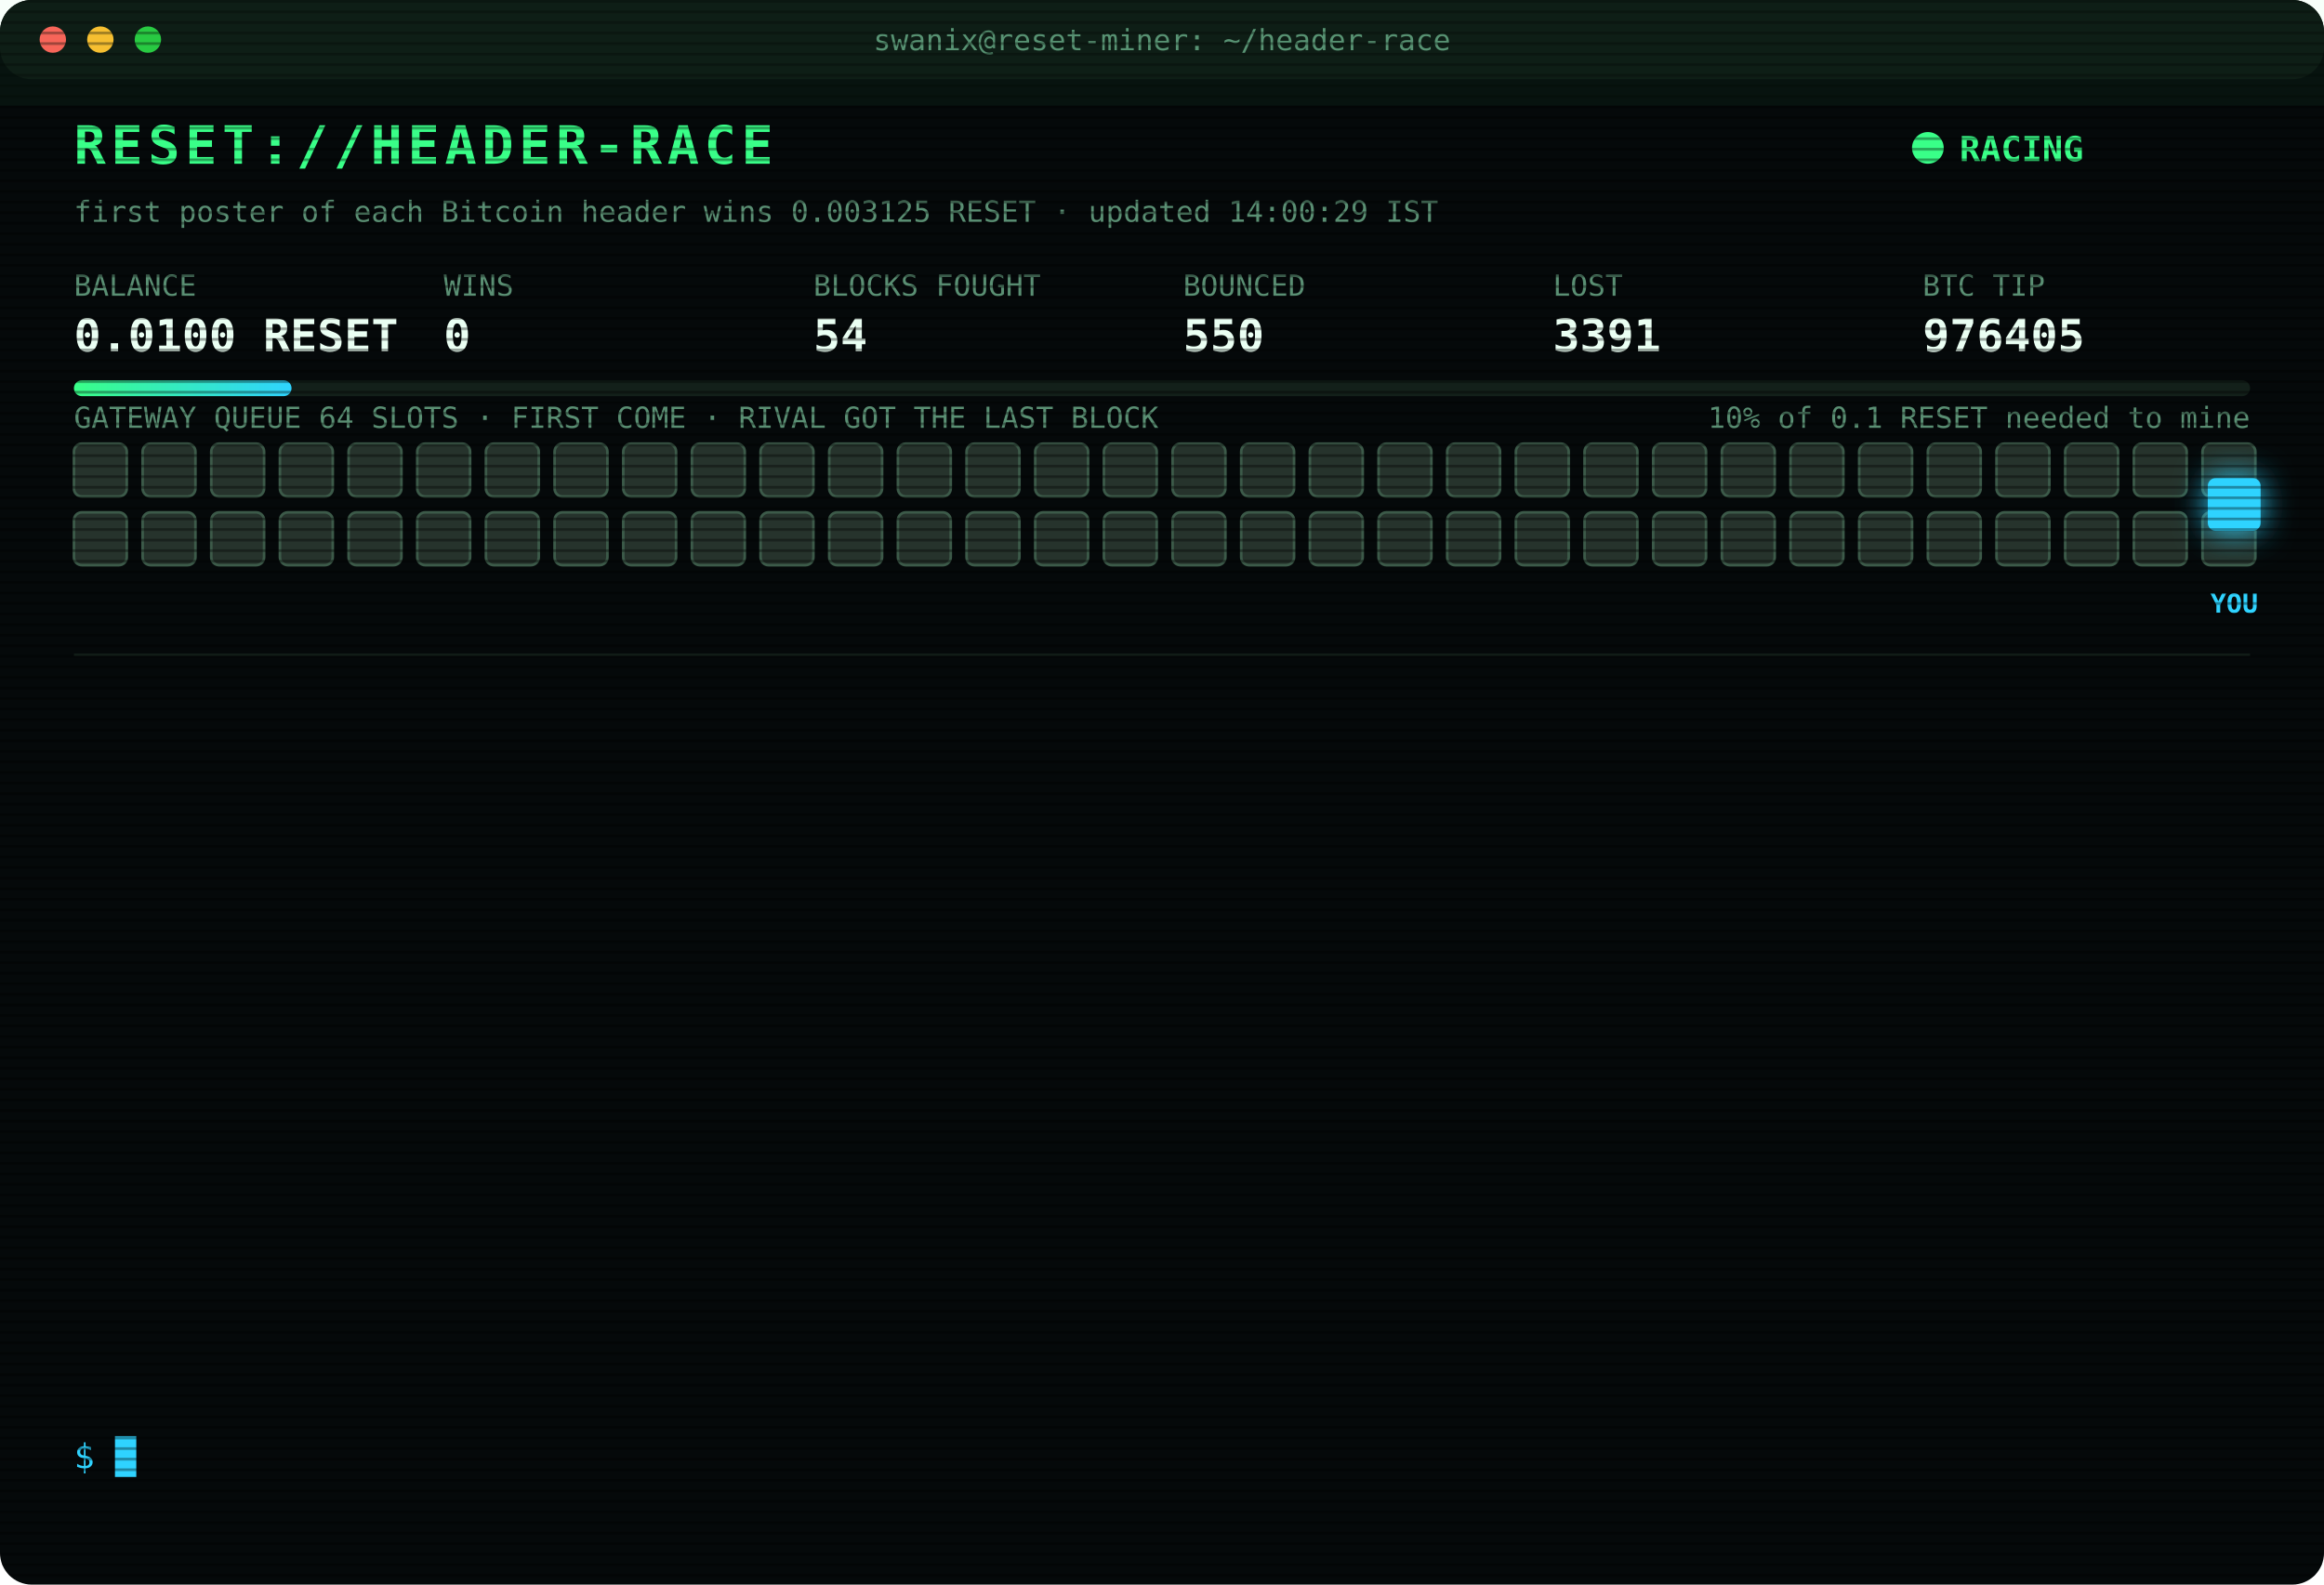
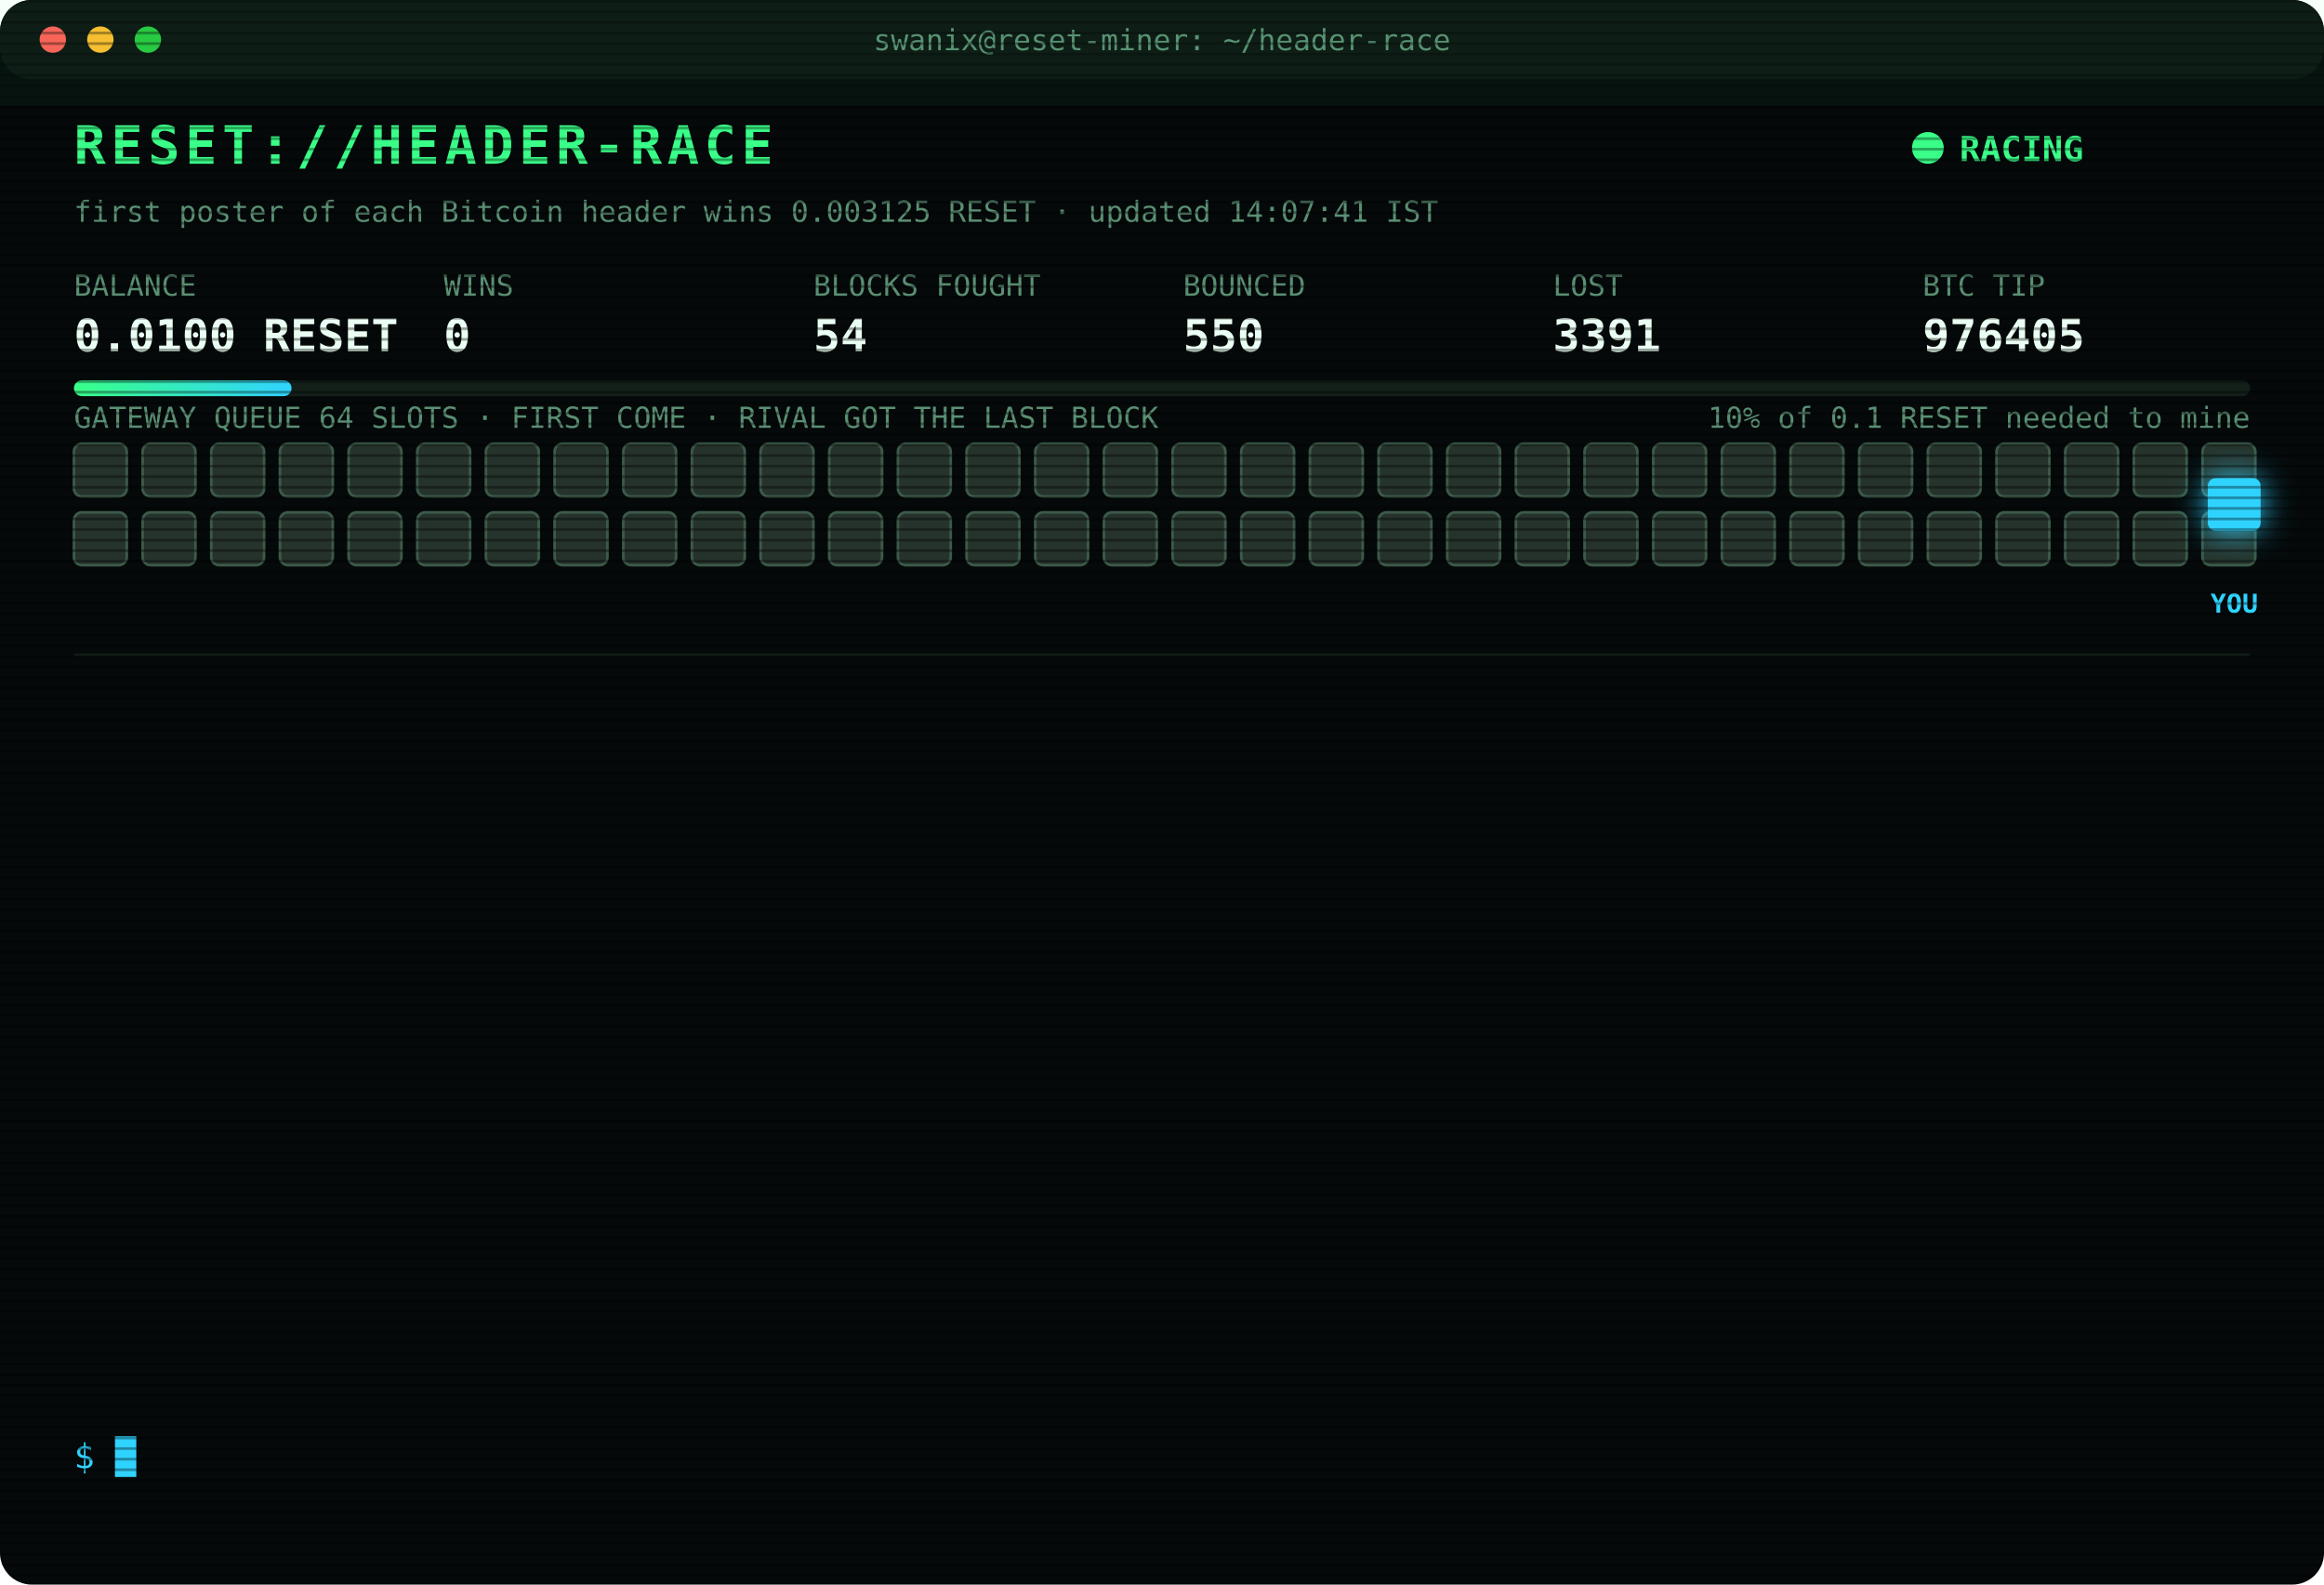
<svg xmlns="http://www.w3.org/2000/svg" width="880" height="600" viewBox="0 0 880 600" font-family="ui-monospace,SFMono-Regular,Menlo,Consolas,monospace">
  <style>
text{font-size:13px;fill:#7CFFB2}
.title{font-size:20px;font-weight:700;fill:#39FF88;letter-spacing:2px;animation:glitch 3s infinite steps(1)}
.sub{fill:#2fd3ff}.k{fill:#5a8f73;font-size:11px}.v{font-size:17px;font-weight:700;fill:#eafff3}
.ts{fill:#3f6b56}.boot{fill:#2fd3ff}.dim{fill:#5a8f73}.bad{fill:#ff4d6d}.warn{fill:#ffd23f}.mag{fill:#ff5cf0}.win{fill:#39FF88;font-weight:700}
.tag{font-size:10px;fill:#2fd3ff;font-weight:700}
.rival{fill:#26332c;stroke:#3c5a49;animation:jam 1.2s infinite alternate}
.idle{fill:#141c18;stroke:#22302a;animation:breathe 4s infinite}
.me{fill:#2fd3ff;filter:drop-shadow(0 0 6px #2fd3ff)}
.hover{animation:nudge 1.1s infinite ease-in-out}.bounce{animation:kick 1.4s infinite}
.ln{opacity:0;animation:in .4s forwards}
.cur{animation:blink 1s infinite steps(1)}
.scan{animation:scan 6s infinite linear}
.led{animation:blink 1.4s infinite}
@keyframes in{from{opacity:0;transform:translateX(-6px)}to{opacity:1;transform:none}}
@keyframes blink{50%{opacity:0}}
@keyframes jam{to{fill:#33463b}}
@keyframes breathe{50%{opacity:.4}}
@keyframes nudge{50%{transform:translateX(-10px)}}
@keyframes kick{0%,100%{transform:none}30%{transform:translateX(-14px)}55%{transform:translateX(10px) translateY(-6px)}}
@keyframes glitch{0%,92%{transform:none}93%{transform:translateX(2px);fill:#ff4d6d}95%{transform:translateX(-2px);fill:#2fd3ff}97%{transform:none}}
@keyframes scan{from{transform:translateY(-40px)}to{transform:translateY(600px)}}
</style>
  <defs>
    <pattern id="sl" width="4" height="4" patternUnits="userSpaceOnUse">
      <rect width="4" height="1" fill="#000" opacity=".35" />
    </pattern>
    <linearGradient id="bar">
      <stop offset="0" stop-color="#39FF88" />
      <stop offset="1" stop-color="#2fd3ff" />
    </linearGradient>
  </defs>
  <rect width="880" height="600" rx="12" fill="#05090a" />
  <rect width="880" height="30" rx="12" fill="#0d1512" />
  <circle cx="20" cy="15" r="5" fill="#ff5f57" />
  <circle cx="38" cy="15" r="5" fill="#febc2e" />
  <circle cx="56" cy="15" r="5" fill="#28c840" />
  <text x="440" y="19" text-anchor="middle" class="k">swanix@reset-miner: ~/header-race</text>
  <text x="28" y="62" class="title">RESET://HEADER-RACE</text>
  <circle class="led" cx="730" cy="56" r="6" fill="#39FF88" />
  <text x="742" y="61" class="win">RACING</text>
-   <text x="28" y="84" class="k">first poster of each Bitcoin header wins 0.003125 RESET · updated 14:00:29 IST</text>
+   <text x="28" y="84" class="k">first poster of each Bitcoin header wins 0.003125 RESET · updated 14:07:41 IST</text>
  <text x="28" y="112" class="k">BALANCE</text>
  <text x="28" y="133" class="v">0.0100 RESET</text>
  <text x="168" y="112" class="k">WINS</text>
  <text x="168" y="133" class="v">0</text>
  <text x="308" y="112" class="k">BLOCKS FOUGHT</text>
  <text x="308" y="133" class="v">54</text>
  <text x="448" y="112" class="k">BOUNCED</text>
  <text x="448" y="133" class="v">550</text>
  <text x="588" y="112" class="k">LOST</text>
  <text x="588" y="133" class="v">3391</text>
  <text x="728" y="112" class="k">BTC TIP</text>
  <text x="728" y="133" class="v">976405</text>
  <rect x="28" y="144" width="824" height="6" rx="3" fill="#13201a" />
  <rect x="28" y="144" width="82.4" height="6" rx="3" fill="url(#bar)" />
  <text x="852" y="162" text-anchor="end" class="k">10% of 0.1 RESET needed to mine</text>
  <text x="28" y="162" class="k">GATEWAY QUEUE 64 SLOTS · FIRST COME · RIVAL GOT THE LAST BLOCK</text>
  <rect class="rival" x="28" y="168" width="20" height="20" rx="3" style="animation-delay:0.00s" />
  <rect class="rival" x="54" y="168" width="20" height="20" rx="3" style="animation-delay:0.05s" />
  <rect class="rival" x="80" y="168" width="20" height="20" rx="3" style="animation-delay:0.10s" />
  <rect class="rival" x="106" y="168" width="20" height="20" rx="3" style="animation-delay:0.15s" />
  <rect class="rival" x="132" y="168" width="20" height="20" rx="3" style="animation-delay:0.20s" />
  <rect class="rival" x="158" y="168" width="20" height="20" rx="3" style="animation-delay:0.25s" />
  <rect class="rival" x="184" y="168" width="20" height="20" rx="3" style="animation-delay:0.30s" />
  <rect class="rival" x="210" y="168" width="20" height="20" rx="3" style="animation-delay:0.35s" />
  <rect class="rival" x="236" y="168" width="20" height="20" rx="3" style="animation-delay:0.40s" />
  <rect class="rival" x="262" y="168" width="20" height="20" rx="3" style="animation-delay:0.45s" />
  <rect class="rival" x="288" y="168" width="20" height="20" rx="3" style="animation-delay:0.50s" />
  <rect class="rival" x="314" y="168" width="20" height="20" rx="3" style="animation-delay:0.55s" />
  <rect class="rival" x="340" y="168" width="20" height="20" rx="3" style="animation-delay:0.60s" />
  <rect class="rival" x="366" y="168" width="20" height="20" rx="3" style="animation-delay:0.65s" />
  <rect class="rival" x="392" y="168" width="20" height="20" rx="3" style="animation-delay:0.70s" />
  <rect class="rival" x="418" y="168" width="20" height="20" rx="3" style="animation-delay:0.75s" />
  <rect class="rival" x="444" y="168" width="20" height="20" rx="3" style="animation-delay:0.80s" />
  <rect class="rival" x="470" y="168" width="20" height="20" rx="3" style="animation-delay:0.85s" />
  <rect class="rival" x="496" y="168" width="20" height="20" rx="3" style="animation-delay:0.90s" />
  <rect class="rival" x="522" y="168" width="20" height="20" rx="3" style="animation-delay:0.95s" />
  <rect class="rival" x="548" y="168" width="20" height="20" rx="3" style="animation-delay:1.00s" />
  <rect class="rival" x="574" y="168" width="20" height="20" rx="3" style="animation-delay:1.05s" />
  <rect class="rival" x="600" y="168" width="20" height="20" rx="3" style="animation-delay:1.10s" />
  <rect class="rival" x="626" y="168" width="20" height="20" rx="3" style="animation-delay:1.15s" />
  <rect class="rival" x="652" y="168" width="20" height="20" rx="3" style="animation-delay:1.20s" />
  <rect class="rival" x="678" y="168" width="20" height="20" rx="3" style="animation-delay:1.25s" />
  <rect class="rival" x="704" y="168" width="20" height="20" rx="3" style="animation-delay:1.30s" />
  <rect class="rival" x="730" y="168" width="20" height="20" rx="3" style="animation-delay:1.35s" />
  <rect class="rival" x="756" y="168" width="20" height="20" rx="3" style="animation-delay:1.40s" />
  <rect class="rival" x="782" y="168" width="20" height="20" rx="3" style="animation-delay:1.45s" />
  <rect class="rival" x="808" y="168" width="20" height="20" rx="3" style="animation-delay:1.50s" />
  <rect class="rival" x="834" y="168" width="20" height="20" rx="3" style="animation-delay:1.55s" />
  <rect class="rival" x="28" y="194" width="20" height="20" rx="3" style="animation-delay:1.60s" />
  <rect class="rival" x="54" y="194" width="20" height="20" rx="3" style="animation-delay:1.65s" />
  <rect class="rival" x="80" y="194" width="20" height="20" rx="3" style="animation-delay:1.70s" />
  <rect class="rival" x="106" y="194" width="20" height="20" rx="3" style="animation-delay:1.75s" />
  <rect class="rival" x="132" y="194" width="20" height="20" rx="3" style="animation-delay:1.80s" />
  <rect class="rival" x="158" y="194" width="20" height="20" rx="3" style="animation-delay:1.85s" />
  <rect class="rival" x="184" y="194" width="20" height="20" rx="3" style="animation-delay:1.90s" />
  <rect class="rival" x="210" y="194" width="20" height="20" rx="3" style="animation-delay:1.95s" />
  <rect class="rival" x="236" y="194" width="20" height="20" rx="3" style="animation-delay:2.00s" />
  <rect class="rival" x="262" y="194" width="20" height="20" rx="3" style="animation-delay:2.05s" />
  <rect class="rival" x="288" y="194" width="20" height="20" rx="3" style="animation-delay:2.10s" />
  <rect class="rival" x="314" y="194" width="20" height="20" rx="3" style="animation-delay:2.15s" />
  <rect class="rival" x="340" y="194" width="20" height="20" rx="3" style="animation-delay:2.20s" />
  <rect class="rival" x="366" y="194" width="20" height="20" rx="3" style="animation-delay:2.25s" />
  <rect class="rival" x="392" y="194" width="20" height="20" rx="3" style="animation-delay:2.30s" />
  <rect class="rival" x="418" y="194" width="20" height="20" rx="3" style="animation-delay:2.35s" />
  <rect class="rival" x="444" y="194" width="20" height="20" rx="3" style="animation-delay:2.40s" />
  <rect class="rival" x="470" y="194" width="20" height="20" rx="3" style="animation-delay:2.45s" />
  <rect class="rival" x="496" y="194" width="20" height="20" rx="3" style="animation-delay:2.50s" />
  <rect class="rival" x="522" y="194" width="20" height="20" rx="3" style="animation-delay:2.55s" />
  <rect class="rival" x="548" y="194" width="20" height="20" rx="3" style="animation-delay:2.60s" />
  <rect class="rival" x="574" y="194" width="20" height="20" rx="3" style="animation-delay:2.65s" />
  <rect class="rival" x="600" y="194" width="20" height="20" rx="3" style="animation-delay:2.70s" />
  <rect class="rival" x="626" y="194" width="20" height="20" rx="3" style="animation-delay:2.75s" />
  <rect class="rival" x="652" y="194" width="20" height="20" rx="3" style="animation-delay:2.80s" />
  <rect class="rival" x="678" y="194" width="20" height="20" rx="3" style="animation-delay:2.85s" />
  <rect class="rival" x="704" y="194" width="20" height="20" rx="3" style="animation-delay:2.90s" />
  <rect class="rival" x="730" y="194" width="20" height="20" rx="3" style="animation-delay:2.95s" />
  <rect class="rival" x="756" y="194" width="20" height="20" rx="3" style="animation-delay:3.00s" />
  <rect class="rival" x="782" y="194" width="20" height="20" rx="3" style="animation-delay:3.05s" />
  <rect class="rival" x="808" y="194" width="20" height="20" rx="3" style="animation-delay:3.10s" />
  <rect class="rival" x="834" y="194" width="20" height="20" rx="3" style="animation-delay:3.15s" />
  <g class="hover">
    <rect class="me" x="836" y="181" width="20" height="20" rx="3" />
    <text class="tag" x="846" y="232" text-anchor="middle">YOU</text>
  </g>
  <line x1="28" x2="852" y1="248" y2="248" stroke="#13201a" />
  <g class="ln" style="animation-delay:0.40s">
    <text x="28" y="270" class="ts">12:25:14</text>
    <text x="104" y="270" class="bad">[LOST] #976394 taken by a rival miner</text>
  </g>
  <g class="ln" style="animation-delay:0.65s">
    <text x="28" y="292" class="ts">12:28:12</text>
    <text x="104" y="292" class="bad">[LOST] #976395 taken by a rival miner</text>
  </g>
  <g class="ln" style="animation-delay:0.90s">
    <text x="28" y="314" class="ts">12:49:04</text>
    <text x="104" y="314" class="bad">[LOST] #976396 taken by a rival miner</text>
  </g>
  <g class="ln" style="animation-delay:1.15s">
    <text x="28" y="336" class="ts">12:54:03</text>
    <text x="104" y="336" class="bad">[LOST] #976397 taken by a rival miner</text>
  </g>
  <g class="ln" style="animation-delay:1.40s">
    <text x="28" y="358" class="ts">12:54:46</text>
    <text x="104" y="358" class="bad">[LOST] #976398 taken by a rival miner</text>
  </g>
  <g class="ln" style="animation-delay:1.65s">
    <text x="28" y="380" class="ts">12:55:35</text>
    <text x="104" y="380" class="dim">[STINT END] calls 790 · wins 0</text>
  </g>
  <g class="ln" style="animation-delay:1.90s">
    <text x="28" y="402" class="ts">13:00:26</text>
    <text x="104" y="402" class="boot">[BOOT] racer v3 online · 3 feeds · stint 340m</text>
  </g>
  <g class="ln" style="animation-delay:2.15s">
    <text x="28" y="424" class="ts">13:07:28</text>
    <text x="104" y="424" class="bad">[LOST] #976400 taken by a rival miner</text>
  </g>
  <g class="ln" style="animation-delay:2.40s">
    <text x="28" y="446" class="ts">13:08:53</text>
    <text x="104" y="446" class="bad">[LOST] #976401 taken by a rival miner</text>
  </g>
  <g class="ln" style="animation-delay:2.65s">
    <text x="28" y="468" class="ts">13:28:40</text>
    <text x="104" y="468" class="bad">[LOST] #976402 taken by a rival miner</text>
  </g>
  <g class="ln" style="animation-delay:2.90s">
    <text x="28" y="490" class="ts">13:35:21</text>
    <text x="104" y="490" class="bad">[LOST] #976403 taken by a rival miner</text>
  </g>
  <g class="ln" style="animation-delay:3.15s">
    <text x="28" y="512" class="ts">13:36:41</text>
    <text x="104" y="512" class="bad">[LOST] #976404 taken by a rival miner</text>
  </g>
  <g class="ln" style="animation-delay:3.40s">
    <text x="28" y="534" class="ts">13:48:21</text>
    <text x="104" y="534" class="bad">[LOST] #976405 taken by a rival miner</text>
  </g>
  <text x="28" y="556" class="sub">$ <tspan class="cur">█</tspan>
  </text>
  <rect width="880" height="600" rx="12" fill="url(#sl)" pointer-events="none" />
  <rect class="scan" width="880" height="40" fill="#39FF88" opacity=".04" />
</svg>
